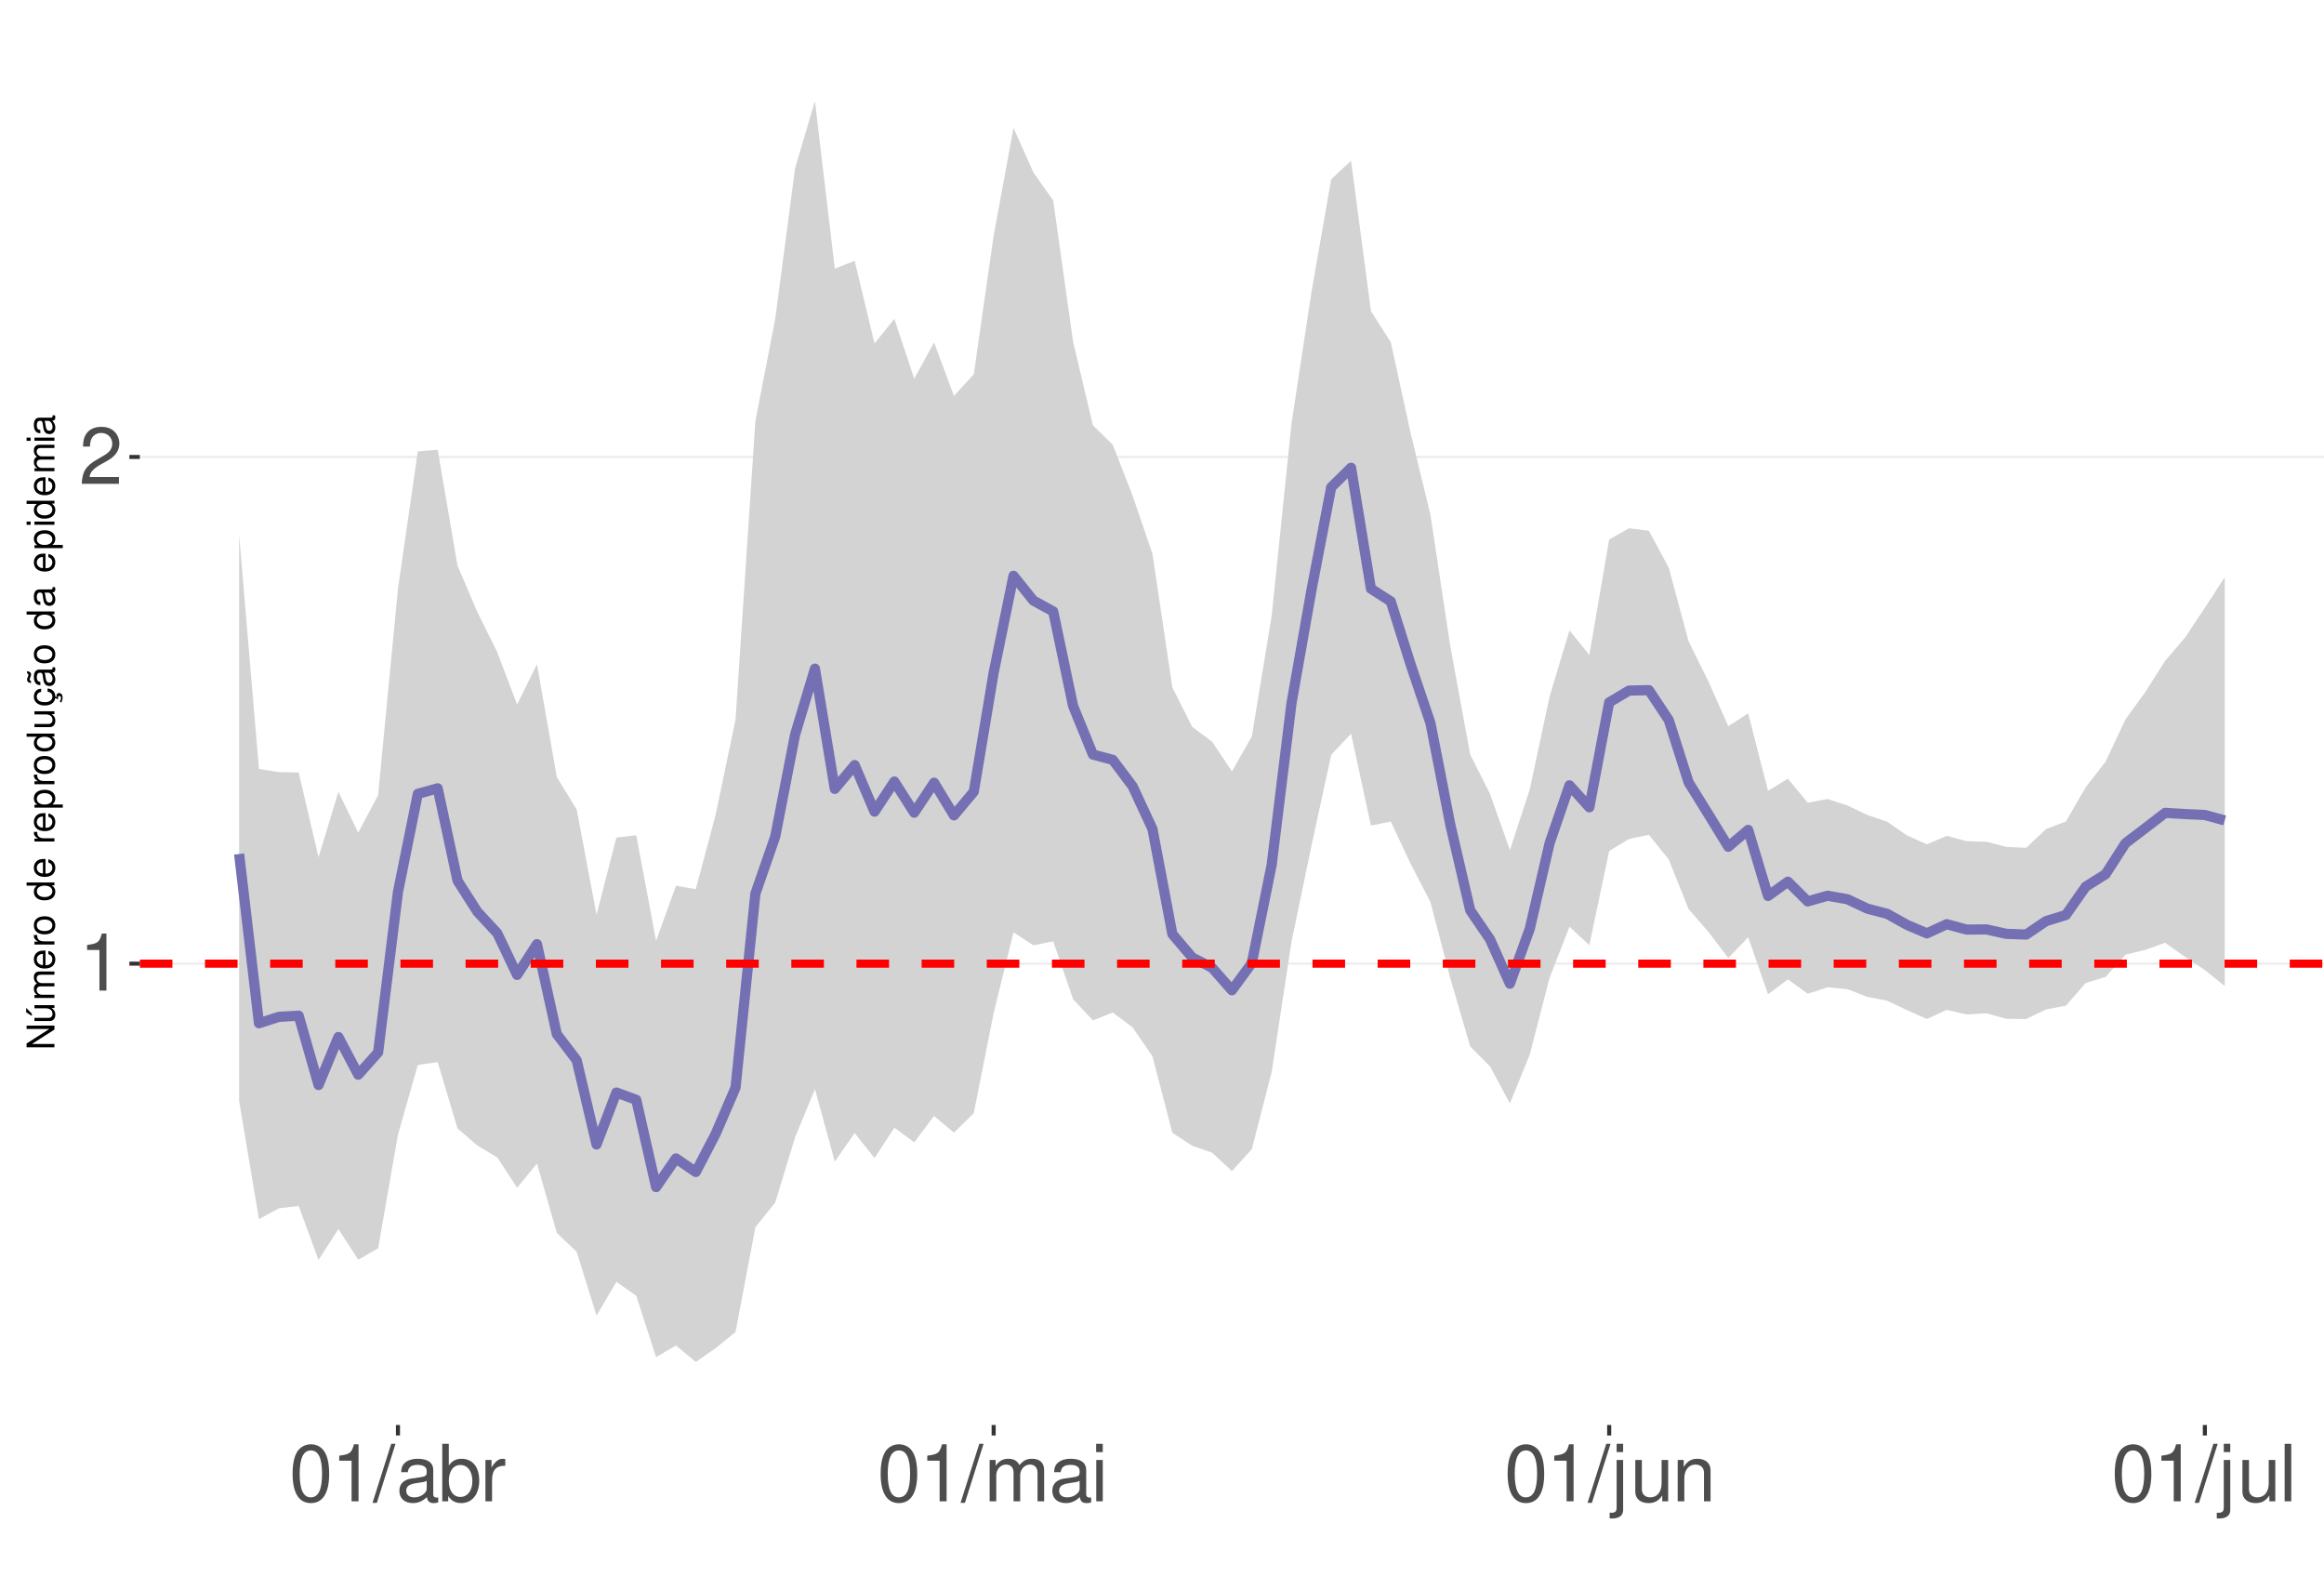
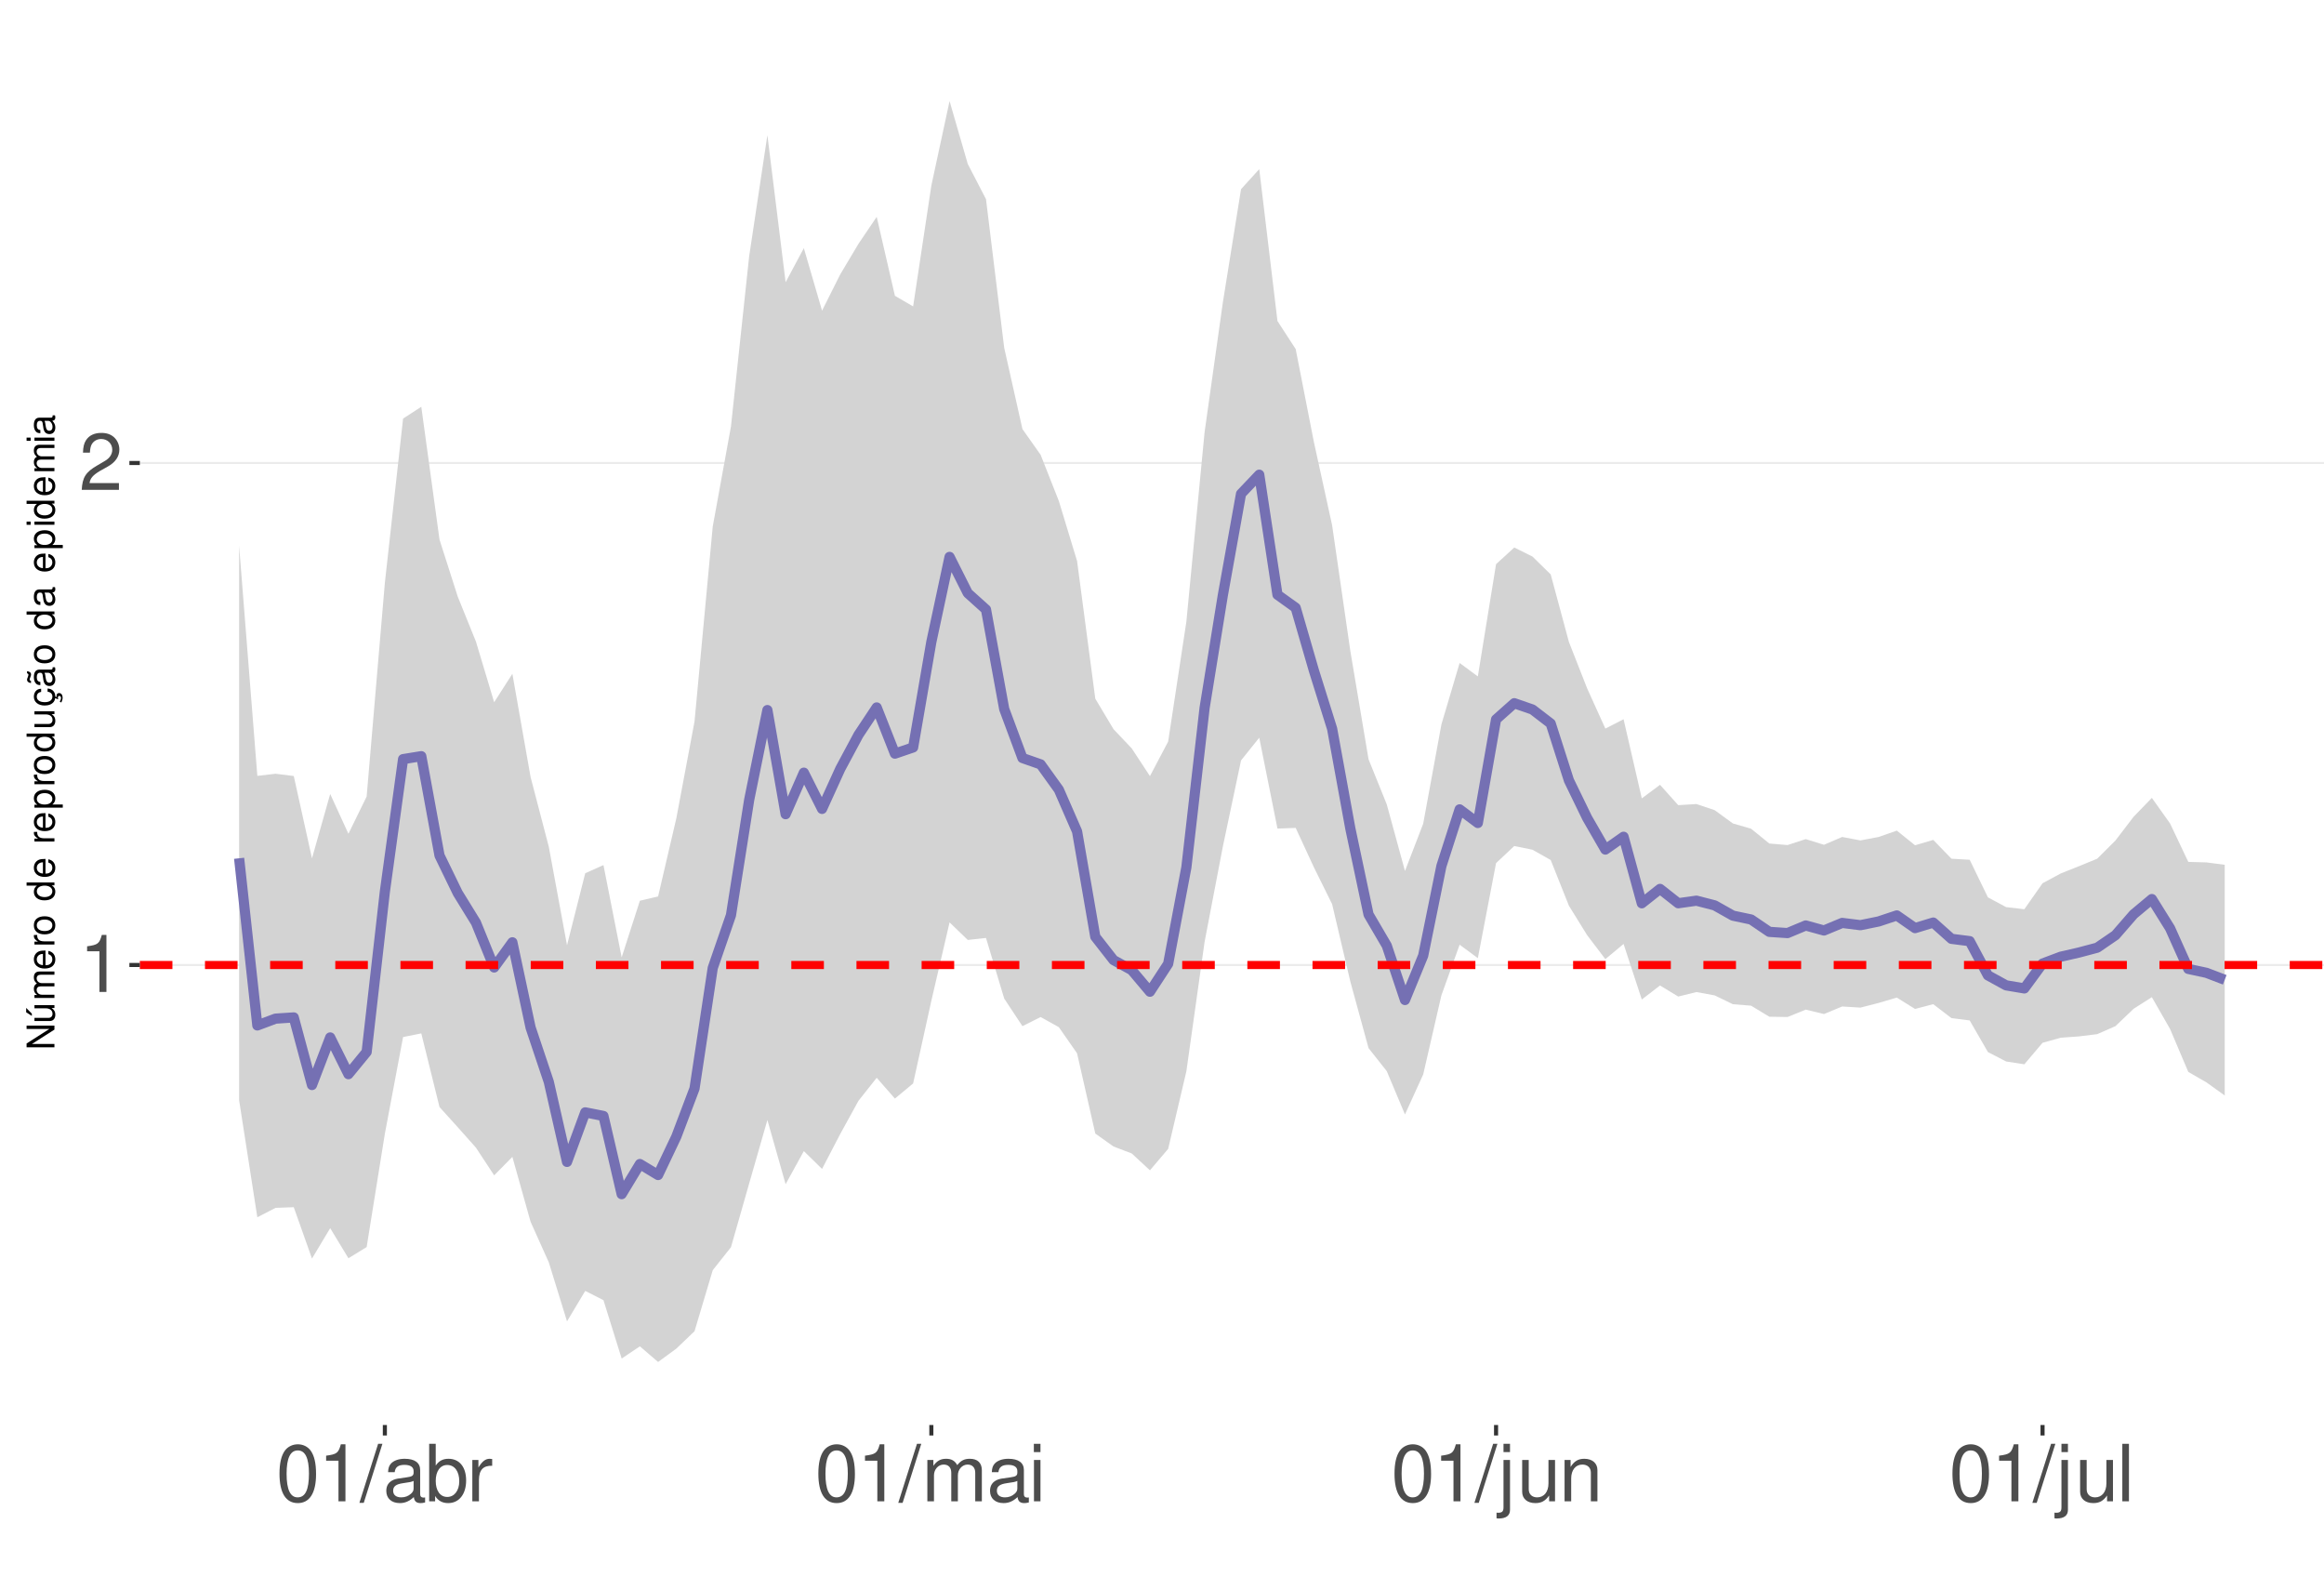
<svg xmlns="http://www.w3.org/2000/svg" xmlns:xlink="http://www.w3.org/1999/xlink" width="609pt" height="413pt" viewBox="0 0 609 413" version="1.1">
  <defs>
    <g>
      <symbol overflow="visible" id="glyph0-0">
        <path style="stroke:none;" d="" />
      </symbol>
      <symbol overflow="visible" id="glyph0-1">
        <path style="stroke:none;" d="M 5.344 -10.641 L 5.344 0 L 7.172 0 L 7.172 -14.938 L 5.969 -14.938 C 5.328 -12.641 4.922 -12.328 2.109 -11.953 L 2.109 -10.641 Z M 5.344 -10.641 " />
      </symbol>
      <symbol overflow="visible" id="glyph0-2">
        <path style="stroke:none;" d="M 10.453 -1.797 L 2.75 -1.797 C 2.938 -3.031 3.594 -3.828 5.391 -4.922 L 7.453 -6.078 C 9.5 -7.203 10.562 -8.734 10.562 -10.578 C 10.562 -11.812 10.062 -12.969 9.188 -13.781 C 8.328 -14.562 7.25 -14.938 5.859 -14.938 C 4 -14.938 2.625 -14.281 1.812 -13 C 1.297 -12.203 1.078 -11.281 1.031 -9.766 L 2.844 -9.766 C 2.906 -10.781 3.031 -11.375 3.281 -11.875 C 3.766 -12.781 4.703 -13.344 5.797 -13.344 C 7.453 -13.344 8.703 -12.141 8.703 -10.531 C 8.703 -9.344 8.016 -8.297 6.719 -7.562 L 4.812 -6.438 C 1.75 -4.688 0.875 -3.281 0.703 -0.016 L 10.453 -0.016 Z M 10.453 -1.797 " />
      </symbol>
      <symbol overflow="visible" id="glyph0-3">
        <path style="stroke:none;" d="M 5.688 -14.938 C 4.312 -14.938 3.078 -14.312 2.312 -13.297 C 1.359 -11.984 0.891 -10 0.891 -7.234 C 0.891 -2.188 2.547 0.469 5.688 0.469 C 8.781 0.469 10.469 -2.188 10.469 -7.109 C 10.469 -10 10.016 -11.938 9.047 -13.297 C 8.281 -14.328 7.062 -14.938 5.688 -14.938 Z M 5.688 -13.328 C 7.641 -13.328 8.609 -11.312 8.609 -7.266 C 8.609 -3.016 7.656 -1.031 5.641 -1.031 C 3.719 -1.031 2.75 -3.094 2.75 -7.203 C 2.75 -11.312 3.719 -13.328 5.688 -13.328 Z M 5.688 -13.328 " />
      </symbol>
      <symbol overflow="visible" id="glyph0-4">
        <path style="stroke:none;" d="M 4.734 -15.062 L -0.172 0.406 L 0.969 0.406 L 5.859 -15.062 Z M 4.734 -15.062 " />
      </symbol>
      <symbol overflow="visible" id="glyph0-5">
        <path style="stroke:none;" d="M 11.047 -1.016 C 10.859 -0.969 10.781 -0.969 10.672 -0.969 C 10.078 -0.969 9.75 -1.281 9.75 -1.812 L 9.75 -8.188 C 9.75 -10.094 8.344 -11.141 5.688 -11.141 C 4.094 -11.141 2.828 -10.672 2.094 -9.875 C 1.594 -9.312 1.391 -8.703 1.344 -7.625 L 3.078 -7.625 C 3.219 -8.938 4 -9.547 5.625 -9.547 C 7.188 -9.547 8.031 -8.969 8.031 -7.938 L 8.031 -7.484 C 8.016 -6.734 7.641 -6.469 6.234 -6.281 C 3.797 -5.969 3.422 -5.891 2.766 -5.625 C 1.516 -5.078 0.875 -4.125 0.875 -2.734 C 0.875 -0.766 2.234 0.469 4.422 0.469 C 5.781 0.469 6.875 0 8.094 -1.109 C 8.219 0 8.766 0.469 9.875 0.469 C 10.25 0.469 10.469 0.438 11.047 0.297 Z M 8.031 -3.406 C 8.031 -2.828 7.875 -2.484 7.359 -2 C 6.656 -1.359 5.797 -1.031 4.797 -1.031 C 3.453 -1.031 2.672 -1.672 2.672 -2.766 C 2.672 -3.906 3.406 -4.484 5.266 -4.75 C 7.109 -5 7.453 -5.078 8.031 -5.344 Z M 8.031 -3.406 " />
      </symbol>
      <symbol overflow="visible" id="glyph0-6">
        <path style="stroke:none;" d="M 1.109 -15.062 L 1.109 0 L 2.672 0 L 2.672 -1.391 C 3.484 -0.125 4.578 0.469 6.094 0.469 C 8.938 0.469 10.797 -1.859 10.797 -5.453 C 10.797 -8.969 9.047 -11.141 6.172 -11.141 C 4.688 -11.141 3.641 -10.578 2.828 -9.359 L 2.828 -15.062 Z M 5.844 -9.516 C 7.766 -9.516 9 -7.844 9 -5.266 C 9 -2.812 7.719 -1.141 5.844 -1.141 C 4 -1.141 2.828 -2.781 2.828 -5.328 C 2.828 -7.875 4 -9.516 5.844 -9.516 Z M 5.844 -9.516 " />
      </symbol>
      <symbol overflow="visible" id="glyph0-7">
        <path style="stroke:none;" d="M 1.422 -10.828 L 1.422 0 L 3.156 0 L 3.156 -5.625 C 3.188 -8.219 4.25 -9.375 6.625 -9.312 L 6.625 -11.078 C 6.344 -11.109 6.172 -11.141 5.969 -11.141 C 4.859 -11.141 4 -10.469 3.016 -8.859 L 3.016 -10.828 Z M 1.422 -10.828 " />
      </symbol>
      <symbol overflow="visible" id="glyph0-8">
        <path style="stroke:none;" d="M 1.453 -10.828 L 1.453 0 L 3.188 0 L 3.188 -6.797 C 3.188 -8.359 4.312 -9.625 5.719 -9.625 C 7 -9.625 7.719 -8.844 7.719 -7.453 L 7.719 0 L 9.453 0 L 9.453 -6.797 C 9.453 -8.359 10.594 -9.625 12 -9.625 C 13.266 -9.625 14 -8.812 14 -7.453 L 14 0 L 15.734 0 L 15.734 -8.125 C 15.734 -10.062 14.625 -11.141 12.594 -11.141 C 11.156 -11.141 10.281 -10.703 9.281 -9.484 C 8.641 -10.641 7.766 -11.141 6.359 -11.141 C 4.922 -11.141 3.953 -10.594 3.031 -9.297 L 3.031 -10.828 Z M 1.453 -10.828 " />
      </symbol>
      <symbol overflow="visible" id="glyph0-9">
        <path style="stroke:none;" d="M 3.094 -10.828 L 1.391 -10.828 L 1.391 0 L 3.094 0 Z M 3.094 -15.062 L 1.359 -15.062 L 1.359 -12.891 L 3.094 -12.891 Z M 3.094 -15.062 " />
      </symbol>
      <symbol overflow="visible" id="glyph0-10">
        <path style="stroke:none;" d="M 1.453 -10.828 L 1.453 1.562 C 1.453 2.641 1.109 3 0.047 3 C -0.078 3 -0.141 3 -0.375 2.969 L -0.375 4.438 C -0.172 4.484 -0.062 4.5 0.203 4.5 C 2.141 4.5 3.156 3.734 3.156 2.25 L 3.156 -10.828 Z M 3.156 -15.062 L 1.453 -15.062 L 1.453 -12.891 L 3.156 -12.891 Z M 3.156 -15.062 " />
      </symbol>
      <symbol overflow="visible" id="glyph0-11">
        <path style="stroke:none;" d="M 9.953 0 L 9.953 -10.828 L 8.234 -10.828 L 8.234 -4.688 C 8.234 -2.484 7.078 -1.031 5.281 -1.031 C 3.922 -1.031 3.062 -1.859 3.062 -3.156 L 3.062 -10.828 L 1.344 -10.828 L 1.344 -2.484 C 1.344 -0.688 2.688 0.469 4.797 0.469 C 6.375 0.469 7.391 -0.078 8.406 -1.516 L 8.406 0 Z M 9.953 0 " />
      </symbol>
      <symbol overflow="visible" id="glyph0-12">
        <path style="stroke:none;" d="M 1.453 -10.828 L 1.453 0 L 3.188 0 L 3.188 -5.969 C 3.188 -8.188 4.344 -9.625 6.109 -9.625 C 7.484 -9.625 8.344 -8.797 8.344 -7.5 L 8.344 0 L 10.062 0 L 10.062 -8.188 C 10.062 -9.984 8.719 -11.141 6.625 -11.141 C 5.016 -11.141 3.984 -10.516 3.031 -9 L 3.031 -10.828 Z M 1.453 -10.828 " />
      </symbol>
      <symbol overflow="visible" id="glyph0-13">
        <path style="stroke:none;" d="M 3.141 -15.062 L 1.406 -15.062 L 1.406 0 L 3.141 0 Z M 3.141 -15.062 " />
      </symbol>
      <symbol overflow="visible" id="glyph1-0">
        <path style="stroke:none;" d="" />
      </symbol>
      <symbol overflow="visible" id="glyph1-1">
        <path style="stroke:none;" d="M -7.297 -6.453 L -7.297 -5.578 L -1.328 -5.578 L -7.297 -1.766 L -7.297 -0.766 L 0 -0.766 L 0 -1.641 L -5.906 -1.641 L 0 -5.406 L 0 -6.453 Z M -7.297 -6.453 " />
      </symbol>
      <symbol overflow="visible" id="glyph1-2">
        <path style="stroke:none;" d="M 0 -4.812 L -5.234 -4.812 L -5.234 -3.984 L -2.266 -3.984 C -1.203 -3.984 -0.5 -3.438 -0.5 -2.562 C -0.5 -1.906 -0.906 -1.484 -1.531 -1.484 L -5.234 -1.484 L -5.234 -0.656 L -1.203 -0.656 C -0.328 -0.656 0.234 -1.297 0.234 -2.312 C 0.234 -3.094 -0.047 -3.578 -0.734 -4.062 L 0 -4.062 Z M -7.406 -2.953 L -5.922 -2 L -5.922 -2.594 L -7.406 -4.094 Z M -7.406 -2.953 " />
      </symbol>
      <symbol overflow="visible" id="glyph1-3">
        <path style="stroke:none;" d="M -5.234 -0.703 L 0 -0.703 L 0 -1.547 L -3.297 -1.547 C -4.047 -1.547 -4.656 -2.094 -4.656 -2.766 C -4.656 -3.391 -4.281 -3.734 -3.609 -3.734 L 0 -3.734 L 0 -4.578 L -3.297 -4.578 C -4.047 -4.578 -4.656 -5.125 -4.656 -5.812 C -4.656 -6.422 -4.266 -6.781 -3.609 -6.781 L 0 -6.781 L 0 -7.625 L -3.938 -7.625 C -4.875 -7.625 -5.391 -7.078 -5.391 -6.094 C -5.391 -5.406 -5.188 -4.984 -4.594 -4.484 C -5.156 -4.188 -5.391 -3.766 -5.391 -3.078 C -5.391 -2.375 -5.125 -1.906 -4.5 -1.469 L -5.234 -1.469 Z M -5.234 -0.703 " />
      </symbol>
      <symbol overflow="visible" id="glyph1-4">
        <path style="stroke:none;" d="M -2.344 -5.125 C -3.141 -5.125 -3.625 -5.062 -4.016 -4.922 C -4.875 -4.578 -5.391 -3.781 -5.391 -2.797 C -5.391 -1.344 -4.281 -0.406 -2.547 -0.406 C -0.812 -0.406 0.234 -1.297 0.234 -2.781 C 0.234 -3.984 -0.453 -4.812 -1.594 -5.016 L -1.594 -4.188 C -0.906 -3.953 -0.547 -3.484 -0.547 -2.812 C -0.547 -2.281 -0.781 -1.828 -1.219 -1.547 C -1.516 -1.344 -1.812 -1.281 -2.344 -1.266 Z M -3.016 -1.297 C -3.984 -1.359 -4.625 -1.953 -4.625 -2.797 C -4.625 -3.641 -3.953 -4.234 -3.016 -4.234 Z M -3.016 -1.297 " />
      </symbol>
      <symbol overflow="visible" id="glyph1-5">
        <path style="stroke:none;" d="M -5.234 -0.688 L 0 -0.688 L 0 -1.531 L -2.719 -1.531 C -3.984 -1.547 -4.547 -2.062 -4.516 -3.203 L -5.359 -3.203 C -5.375 -3.062 -5.391 -2.984 -5.391 -2.891 C -5.391 -2.344 -5.062 -1.938 -4.297 -1.453 L -5.234 -1.453 Z M -5.234 -0.688 " />
      </symbol>
      <symbol overflow="visible" id="glyph1-6">
        <path style="stroke:none;" d="M -5.391 -2.719 C -5.391 -1.234 -4.344 -0.359 -2.578 -0.359 C -0.812 -0.359 0.234 -1.234 0.234 -2.734 C 0.234 -4.203 -0.812 -5.094 -2.547 -5.094 C -4.359 -5.094 -5.391 -4.234 -5.391 -2.719 Z M -4.625 -2.734 C -4.625 -3.672 -3.844 -4.234 -2.547 -4.234 C -1.312 -4.234 -0.547 -3.656 -0.547 -2.734 C -0.547 -1.797 -1.312 -1.234 -2.578 -1.234 C -3.844 -1.234 -4.625 -1.797 -4.625 -2.734 Z M -4.625 -2.734 " />
      </symbol>
      <symbol overflow="visible" id="glyph1-7">
        <path style="stroke:none;" d="" />
      </symbol>
      <symbol overflow="visible" id="glyph1-8">
        <path style="stroke:none;" d="M -7.297 -4.953 L -7.297 -4.125 L -4.578 -4.125 C -5.109 -3.766 -5.391 -3.203 -5.391 -2.516 C -5.391 -1.156 -4.297 -0.266 -2.625 -0.266 C -0.859 -0.266 0.234 -1.125 0.234 -2.547 C 0.234 -3.266 -0.047 -3.766 -0.688 -4.203 L 0 -4.203 L 0 -4.953 Z M -4.609 -2.656 C -4.609 -3.547 -3.812 -4.125 -2.562 -4.125 C -1.344 -4.125 -0.547 -3.547 -0.547 -2.656 C -0.547 -1.734 -1.359 -1.125 -2.578 -1.125 C -3.797 -1.125 -4.609 -1.734 -4.609 -2.656 Z M -4.609 -2.656 " />
      </symbol>
      <symbol overflow="visible" id="glyph1-9">
        <path style="stroke:none;" d="M 2.188 -0.547 L 2.188 -1.375 L -0.547 -1.375 C -0.016 -1.812 0.234 -2.312 0.234 -2.984 C 0.234 -4.344 -0.859 -5.234 -2.531 -5.234 C -4.297 -5.234 -5.391 -4.375 -5.391 -2.984 C -5.391 -2.266 -5.062 -1.703 -4.453 -1.312 L -5.234 -1.312 L -5.234 -0.547 Z M -4.609 -2.844 C -4.609 -3.766 -3.797 -4.359 -2.547 -4.359 C -1.359 -4.359 -0.547 -3.75 -0.547 -2.844 C -0.547 -1.953 -1.344 -1.375 -2.578 -1.375 C -3.812 -1.375 -4.609 -1.953 -4.609 -2.844 Z M -4.609 -2.844 " />
      </symbol>
      <symbol overflow="visible" id="glyph1-10">
        <path style="stroke:none;" d="M 0 -4.812 L -5.234 -4.812 L -5.234 -3.984 L -2.266 -3.984 C -1.203 -3.984 -0.5 -3.438 -0.5 -2.562 C -0.5 -1.906 -0.906 -1.484 -1.531 -1.484 L -5.234 -1.484 L -5.234 -0.656 L -1.203 -0.656 C -0.328 -0.656 0.234 -1.297 0.234 -2.312 C 0.234 -3.094 -0.047 -3.578 -0.734 -4.062 L 0 -4.062 Z M 0 -4.812 " />
      </symbol>
      <symbol overflow="visible" id="glyph1-11">
        <path style="stroke:none;" d="M 0.234 -2.641 C 0.234 -3.875 -0.547 -4.703 -1.797 -4.766 L -1.797 -3.938 C -0.953 -3.797 -0.531 -3.359 -0.531 -2.656 C -0.531 -1.734 -1.281 -1.188 -2.516 -1.188 C -3.844 -1.188 -4.625 -1.719 -4.625 -2.625 C -4.625 -3.328 -4.203 -3.766 -3.484 -3.875 L -3.484 -4.703 C -3.984 -4.672 -4.312 -4.562 -4.609 -4.359 C -5.094 -4 -5.391 -3.375 -5.391 -2.641 C -5.391 -1.219 -4.266 -0.312 -2.531 -0.312 C -1.469 -0.312 -0.625 -0.672 -0.156 -1.312 C 0.047 -1.594 0.125 -1.812 0.203 -2.25 L 0.922 -1.938 L 0.984 -2.062 C 0.938 -2.188 0.906 -2.25 0.906 -2.375 C 0.906 -2.656 1.047 -2.828 1.281 -2.828 C 1.547 -2.828 1.734 -2.594 1.734 -2.297 C 1.734 -2.031 1.672 -1.844 1.438 -1.406 L 1.406 -1.312 L 1.812 -1.094 C 2.078 -1.75 2.141 -1.953 2.141 -2.344 C 2.141 -3.109 1.781 -3.578 1.203 -3.578 C 0.781 -3.578 0.547 -3.297 0.547 -2.797 C 0.547 -2.703 0.547 -2.641 0.562 -2.516 Z M 0.234 -2.641 " />
      </symbol>
      <symbol overflow="visible" id="glyph1-12">
        <path style="stroke:none;" d="M -0.484 -5.344 C -0.469 -5.266 -0.469 -5.219 -0.469 -5.172 C -0.469 -4.875 -0.625 -4.719 -0.875 -4.719 L -3.953 -4.719 C -4.891 -4.719 -5.391 -4.047 -5.391 -2.75 C -5.391 -1.984 -5.172 -1.375 -4.781 -1.016 C -4.516 -0.766 -4.203 -0.672 -3.688 -0.656 L -3.688 -1.484 C -4.328 -1.562 -4.625 -1.938 -4.625 -2.719 C -4.625 -3.484 -4.344 -3.891 -3.844 -3.891 L -3.625 -3.891 C -3.266 -3.875 -3.125 -3.703 -3.047 -3.016 C -2.891 -1.844 -2.844 -1.656 -2.719 -1.344 C -2.453 -0.734 -2 -0.422 -1.312 -0.422 C -0.375 -0.422 0.234 -1.078 0.234 -2.141 C 0.234 -2.797 0 -3.328 -0.547 -3.922 C 0 -3.984 0.234 -4.234 0.234 -4.781 C 0.234 -4.953 0.203 -5.062 0.141 -5.344 Z M -1.656 -3.891 C -1.375 -3.891 -1.203 -3.812 -0.969 -3.562 C -0.656 -3.219 -0.5 -2.812 -0.5 -2.312 C -0.5 -1.672 -0.812 -1.297 -1.344 -1.297 C -1.891 -1.297 -2.172 -1.656 -2.297 -2.547 C -2.422 -3.438 -2.453 -3.609 -2.594 -3.891 Z M -7.172 -3.75 C -6.922 -3.672 -6.812 -3.547 -6.812 -3.375 C -6.812 -3.25 -6.875 -2.984 -6.984 -2.734 C -7.156 -2.312 -7.172 -2.25 -7.172 -2.047 C -7.172 -1.594 -6.797 -1.297 -6.141 -1.188 L -6.141 -1.766 C -6.375 -1.812 -6.5 -1.938 -6.5 -2.094 C -6.5 -2.203 -6.469 -2.344 -6.375 -2.578 C -6.156 -3.156 -6.125 -3.234 -6.125 -3.438 C -6.125 -3.922 -6.484 -4.219 -7.172 -4.312 Z M -7.172 -3.75 " />
      </symbol>
      <symbol overflow="visible" id="glyph1-13">
        <path style="stroke:none;" d="M -0.484 -5.344 C -0.469 -5.266 -0.469 -5.219 -0.469 -5.172 C -0.469 -4.875 -0.625 -4.719 -0.875 -4.719 L -3.953 -4.719 C -4.891 -4.719 -5.391 -4.047 -5.391 -2.75 C -5.391 -1.984 -5.172 -1.375 -4.781 -1.016 C -4.516 -0.766 -4.203 -0.672 -3.688 -0.656 L -3.688 -1.484 C -4.328 -1.562 -4.625 -1.938 -4.625 -2.719 C -4.625 -3.484 -4.344 -3.891 -3.844 -3.891 L -3.625 -3.891 C -3.266 -3.875 -3.125 -3.703 -3.047 -3.016 C -2.891 -1.844 -2.844 -1.656 -2.719 -1.344 C -2.453 -0.734 -2 -0.422 -1.312 -0.422 C -0.375 -0.422 0.234 -1.078 0.234 -2.141 C 0.234 -2.797 0 -3.328 -0.547 -3.922 C 0 -3.984 0.234 -4.234 0.234 -4.781 C 0.234 -4.953 0.203 -5.062 0.141 -5.344 Z M -1.656 -3.891 C -1.375 -3.891 -1.203 -3.812 -0.969 -3.562 C -0.656 -3.219 -0.5 -2.812 -0.5 -2.312 C -0.5 -1.672 -0.812 -1.297 -1.344 -1.297 C -1.891 -1.297 -2.172 -1.656 -2.297 -2.547 C -2.422 -3.438 -2.453 -3.609 -2.594 -3.891 Z M -1.656 -3.891 " />
      </symbol>
      <symbol overflow="visible" id="glyph1-14">
        <path style="stroke:none;" d="M -5.234 -1.5 L -5.234 -0.672 L 0 -0.672 L 0 -1.5 Z M -7.297 -1.5 L -7.297 -0.656 L -6.234 -0.656 L -6.234 -1.5 Z M -7.297 -1.5 " />
      </symbol>
    </g>
    <clipPath id="clip1">
      <path d="M 36.645 9.961 L 609 9.961 L 609 373.328 L 36.645 373.328 Z M 36.645 9.961 " />
    </clipPath>
    <clipPath id="clip2">
-       <path d="M 36.645 252 L 609 252 L 609 253 L 36.645 253 Z M 36.645 252 " />
+       <path d="M 36.645 252 L 609 252 L 609 254 L 36.645 254 Z M 36.645 252 " />
    </clipPath>
    <clipPath id="clip3">
-       <path d="M 36.645 119 L 609 119 L 609 120 L 36.645 120 Z M 36.645 119 " />
+       <path d="M 36.645 121 L 609 121 L 609 122 L 36.645 122 Z M 36.645 121 " />
    </clipPath>
    <clipPath id="clip4">
      <path d="M 36.645 251 L 609 251 L 609 254 L 36.645 254 Z M 36.645 251 " />
    </clipPath>
  </defs>
  <g id="surface73">
    <rect x="0" y="0" width="609" height="413" style="fill:rgb(100%,100%,100%);fill-opacity:1;stroke:none;" />
    <rect x="0" y="0" width="609" height="413" style="fill:rgb(100%,100%,100%);fill-opacity:1;stroke:none;" />
    <path style="fill:none;stroke-width:1.067;stroke-linecap:round;stroke-linejoin:round;stroke:rgb(100%,100%,100%);stroke-opacity:1;stroke-miterlimit:10;" d="M 0 413 L 609 413 L 609 0 L 0 0 Z M 0 413 " />
    <g clip-path="url(#clip1)" clip-rule="nonzero">
      <path style=" stroke:none;fill-rule:nonzero;fill:rgb(100%,100%,100%);fill-opacity:1;" d="M 36.645 373.328 L 609 373.328 L 609 9.961 L 36.645 9.961 Z M 36.645 373.328 " />
    </g>
    <g clip-path="url(#clip2)" clip-rule="nonzero">
-       <path style="fill:none;stroke-width:0.533;stroke-linecap:butt;stroke-linejoin:round;stroke:rgb(92.157%,92.157%,92.157%);stroke-opacity:1;stroke-miterlimit:10;" d="M 36.645 252.461 L 609 252.461 " />
+       <path style="fill:none;stroke-width:0.533;stroke-linecap:butt;stroke-linejoin:round;stroke:rgb(92.157%,92.157%,92.157%);stroke-opacity:1;stroke-miterlimit:10;" d="M 36.645 252.812 L 609 252.812 " />
    </g>
    <g clip-path="url(#clip3)" clip-rule="nonzero">
-       <path style="fill:none;stroke-width:0.533;stroke-linecap:butt;stroke-linejoin:round;stroke:rgb(92.157%,92.157%,92.157%);stroke-opacity:1;stroke-miterlimit:10;" d="M 36.645 119.711 L 609 119.711 " />
-     </g>
-     <path style=" stroke:none;fill-rule:nonzero;fill:rgb(82.745%,82.745%,82.745%);fill-opacity:1;" d="M 62.66 140.117 L 67.863 201.453 L 73.066 202.27 L 78.27 202.371 L 83.473 224.582 L 88.676 207.461 L 93.879 218.148 L 99.082 208.293 L 104.285 154.25 L 109.492 118.238 L 114.695 117.832 L 119.898 148.219 L 125.102 160.363 L 130.305 170.887 L 135.508 184.57 L 140.711 174.016 L 145.914 203.586 L 151.117 212.07 L 156.32 239.613 L 161.523 219.438 L 166.727 218.82 L 171.93 246.488 L 177.133 232.055 L 182.336 232.953 L 187.539 213.387 L 192.742 188.52 L 197.945 110.344 L 203.148 83.512 L 208.352 44.07 L 213.555 26.48 L 218.758 70.383 L 223.961 68.324 L 229.164 89.988 L 234.367 83.523 L 239.57 99.227 L 244.773 89.715 L 249.977 103.707 L 255.18 98.047 L 260.383 61.742 L 265.586 33.512 L 270.789 45.137 L 275.992 52.543 L 281.195 89.496 L 286.398 111.434 L 291.602 116.527 L 296.805 129.871 L 302.008 145.117 L 307.211 180.086 L 312.418 190.426 L 317.621 194.305 L 322.824 202.09 L 328.027 192.977 L 333.23 161.426 L 338.434 110.969 L 343.637 76.719 L 348.84 46.957 L 354.043 42.109 L 359.246 81.488 L 364.449 89.648 L 369.652 113.465 L 374.855 134.91 L 380.059 169.383 L 385.262 197.66 L 390.465 208.012 L 395.668 222.719 L 400.871 206.797 L 406.074 182.461 L 411.277 165.156 L 416.48 171.59 L 421.684 141.324 L 426.887 138.395 L 432.09 139.051 L 437.293 148.723 L 442.496 168.023 L 447.699 178.555 L 452.902 190.242 L 458.105 186.898 L 463.309 207.18 L 468.512 204.008 L 473.715 210.289 L 478.918 209.32 L 484.121 211.031 L 489.324 213.508 L 494.527 215.277 L 499.73 218.875 L 504.934 221.18 L 510.141 218.984 L 515.344 220.367 L 520.547 220.52 L 525.75 221.875 L 530.953 222.113 L 536.156 217.203 L 541.359 215.219 L 546.562 206.23 L 551.766 199.543 L 556.969 188.477 L 562.172 181.297 L 567.375 173.133 L 572.578 167.035 L 577.781 159.227 L 582.984 151.223 L 582.984 258.32 L 577.781 254.141 L 572.578 250.695 L 567.375 246.984 L 562.172 248.852 L 556.969 250.105 L 551.766 255.93 L 546.562 257.539 L 541.359 263.469 L 536.156 264.461 L 530.953 266.969 L 525.75 266.91 L 520.547 265.473 L 515.344 265.766 L 510.141 264.562 L 504.934 266.949 L 499.73 264.641 L 494.527 262.172 L 489.324 261.172 L 484.121 259.156 L 478.918 258.652 L 473.715 260.344 L 468.512 256.57 L 463.309 260.496 L 458.105 245.539 L 452.902 250.988 L 447.699 244.176 L 442.496 238.156 L 437.293 225.184 L 432.09 218.699 L 426.887 219.793 L 421.684 222.938 L 416.48 247.605 L 411.277 242.785 L 406.074 256.125 L 400.871 276.293 L 395.668 289.062 L 390.465 279.387 L 385.262 274.16 L 380.059 256.309 L 374.855 236.344 L 369.652 226.285 L 364.449 215.227 L 359.246 216.297 L 354.043 192.203 L 348.84 197.766 L 343.637 221.699 L 338.434 246.75 L 333.23 280.906 L 328.027 301.07 L 322.824 306.789 L 317.621 301.977 L 312.418 300.168 L 307.211 296.781 L 302.008 276.754 L 296.805 269.16 L 291.602 265.258 L 286.398 267.34 L 281.195 261.766 L 275.992 246.613 L 270.789 247.652 L 265.586 244.246 L 260.383 265.422 L 255.18 291.602 L 249.977 296.734 L 244.773 292.359 L 239.57 299.25 L 234.367 295.438 L 229.164 303.391 L 223.961 296.832 L 218.758 304.324 L 213.555 285.332 L 208.352 297.957 L 203.148 315.023 L 197.945 321.527 L 192.742 348.973 L 187.539 353.176 L 182.336 356.812 L 177.133 352.48 L 171.93 355.547 L 166.727 339.465 L 161.523 335.82 L 156.32 344.66 L 151.117 327.961 L 145.914 323.004 L 140.711 304.82 L 135.508 311.168 L 130.305 303.227 L 125.102 300.105 L 119.898 295.645 L 114.695 278.254 L 109.492 278.988 L 104.285 297.266 L 99.082 327.039 L 93.879 330.023 L 88.676 321.992 L 83.473 330.082 L 78.27 315.945 L 73.066 316.555 L 67.863 319.387 L 62.66 288.434 Z M 62.66 140.117 " />
-     <path style="fill:none;stroke-width:2.667;stroke-linecap:butt;stroke-linejoin:round;stroke:rgb(45.882%,43.922%,70.196%);stroke-opacity:1;stroke-miterlimit:10;" d="M 62.66 223.73 L 67.863 268.078 L 73.066 266.398 L 78.27 266.086 L 83.473 284.25 L 88.676 271.672 L 93.879 281.547 L 99.082 275.719 L 104.285 233.688 L 109.492 207.969 L 114.695 206.523 L 119.898 230.719 L 125.102 238.875 L 130.305 244.484 L 135.508 255.41 L 140.711 247.352 L 145.914 270.922 L 151.117 277.773 L 156.32 299.836 L 161.523 286.219 L 166.727 288.129 L 171.93 311.008 L 177.133 303.477 L 182.336 307.043 L 187.539 297.035 L 192.742 284.953 L 197.945 234.141 L 203.148 219.156 L 208.352 192.461 L 213.555 175.176 L 218.758 206.68 L 223.961 200.434 L 229.164 212.637 L 234.367 204.746 L 239.57 212.91 L 244.773 205.059 L 249.977 213.617 L 255.18 207.418 L 260.383 176.242 L 265.586 150.848 L 270.789 157.336 L 275.992 160.184 L 281.195 184.934 L 286.398 197.676 L 291.602 199.066 L 296.805 205.996 L 302.008 217.195 L 307.211 244.703 L 312.418 250.84 L 317.621 253.527 L 322.824 259.438 L 328.027 252.324 L 333.23 226.645 L 338.434 184.227 L 343.637 154.758 L 348.84 127.656 L 354.043 122.539 L 359.246 154.227 L 364.449 157.555 L 369.652 174.07 L 374.855 189.457 L 380.059 216.09 L 385.262 238.469 L 390.465 246.098 L 395.668 257.711 L 400.871 243.332 L 406.074 220.879 L 411.277 205.738 L 416.48 211.5 L 421.684 184.012 L 426.887 180.918 L 432.09 180.812 L 437.293 188.633 L 442.496 204.969 L 447.699 213.348 L 452.902 221.836 L 458.105 217.418 L 463.309 234.723 L 468.512 230.98 L 473.715 236.148 L 478.918 234.66 L 484.121 235.586 L 489.324 238.043 L 494.527 239.402 L 499.73 242.297 L 504.934 244.523 L 510.141 242.125 L 515.344 243.531 L 520.547 243.488 L 525.75 244.652 L 530.953 244.836 L 536.156 241.32 L 541.359 239.711 L 546.562 232.281 L 551.766 229.02 L 556.969 220.914 L 562.172 216.961 L 567.375 212.957 L 572.578 213.266 L 577.781 213.512 L 582.984 214.934 " />
+       <path style="fill:none;stroke-width:0.533;stroke-linecap:butt;stroke-linejoin:round;stroke:rgb(92.157%,92.157%,92.157%);stroke-opacity:1;stroke-miterlimit:10;" d="M 36.645 121.297 L 609 121.297 " />
+     </g>
+     <path style=" stroke:none;fill-rule:nonzero;fill:rgb(82.745%,82.745%,82.745%);fill-opacity:1;" d="M 62.66 143 L 67.434 203.266 L 72.207 202.707 L 76.98 203.305 L 81.754 224.871 L 86.527 208.012 L 91.305 218.441 L 96.078 208.676 L 100.852 152.703 L 105.625 109.66 L 110.398 106.57 L 115.172 141.363 L 119.945 156.285 L 124.719 168.09 L 129.492 183.969 L 134.266 176.531 L 139.039 203.566 L 143.812 221.84 L 148.586 247.648 L 153.359 228.773 L 158.133 226.637 L 162.906 250.816 L 167.68 235.973 L 172.453 234.855 L 177.227 214.41 L 182 189.016 L 186.773 137.934 L 191.547 111.738 L 196.32 67.121 L 201.094 35.402 L 205.871 73.938 L 210.645 65.012 L 215.418 81.387 L 220.191 71.875 L 224.965 63.871 L 229.738 56.812 L 234.512 77.496 L 239.285 80.277 L 244.059 48.617 L 248.832 26.48 L 253.605 42.957 L 258.379 52.18 L 263.152 91.129 L 267.926 112.402 L 272.699 119.16 L 277.473 131.27 L 282.246 146.98 L 287.02 183.043 L 291.793 191.031 L 296.566 196.059 L 301.34 203.328 L 306.113 194.285 L 310.887 162.855 L 315.664 113.191 L 320.438 79.293 L 325.211 49.566 L 329.984 44.309 L 334.758 84.102 L 339.531 91.449 L 344.305 115.812 L 349.078 137.602 L 353.852 170.539 L 358.625 198.918 L 363.398 210.734 L 368.172 228.184 L 372.945 215.797 L 377.719 189.793 L 382.492 173.695 L 387.266 177.207 L 392.039 147.805 L 396.812 143.438 L 401.586 145.812 L 406.359 150.484 L 411.133 168.191 L 415.906 180.336 L 420.68 190.879 L 425.453 188.434 L 430.23 209.164 L 435.004 205.605 L 439.777 210.938 L 444.551 210.645 L 449.324 212.25 L 454.098 215.727 L 458.871 217.109 L 463.645 220.984 L 468.418 221.391 L 473.191 219.832 L 477.965 221.32 L 482.738 219.27 L 487.512 220.176 L 492.285 219.273 L 497.059 217.605 L 501.832 221.445 L 506.605 220.039 L 511.379 224.969 L 516.152 225.242 L 520.926 235.086 L 525.699 237.648 L 530.473 238.207 L 535.246 231.398 L 540.02 228.828 L 544.797 226.926 L 549.57 224.965 L 554.344 220.207 L 559.117 213.965 L 563.891 209.031 L 568.664 215.738 L 573.438 225.801 L 578.211 225.934 L 582.984 226.562 L 582.984 287 L 578.211 283.57 L 573.438 280.824 L 568.664 269.578 L 563.891 261.242 L 559.117 264.277 L 554.344 268.832 L 549.57 270.93 L 544.797 271.516 L 540.02 271.863 L 535.246 273.191 L 530.473 278.828 L 525.699 278.09 L 520.926 275.617 L 516.152 267.332 L 511.379 266.734 L 506.605 263.074 L 501.832 264.324 L 497.059 261.348 L 492.285 262.754 L 487.512 263.977 L 482.738 263.68 L 477.965 265.66 L 473.191 264.504 L 468.418 266.441 L 463.645 266.363 L 458.871 263.469 L 454.098 263.086 L 449.324 260.773 L 444.551 259.902 L 439.777 261.078 L 435.004 258.176 L 430.23 261.855 L 425.453 247.297 L 420.68 251.273 L 415.906 244.992 L 411.133 237.285 L 406.359 225.305 L 401.586 222.617 L 396.812 221.637 L 392.039 226.121 L 387.266 251.02 L 382.492 247.492 L 377.719 260.75 L 372.945 281.484 L 368.172 291.965 L 363.398 280.621 L 358.625 274.586 L 353.852 257.145 L 349.078 236.859 L 344.305 227.219 L 339.531 216.895 L 334.758 217.07 L 329.984 193.266 L 325.211 199.215 L 320.438 221.816 L 315.664 246.734 L 310.887 280.66 L 306.113 300.984 L 301.34 306.598 L 296.566 302.18 L 291.793 300.363 L 287.02 296.969 L 282.246 275.953 L 277.473 269.105 L 272.699 266.441 L 267.926 268.832 L 263.152 261.605 L 258.379 245.727 L 253.605 246.25 L 248.832 241.648 L 244.059 262.184 L 239.285 283.84 L 234.512 287.805 L 229.738 282.363 L 224.965 288.383 L 220.191 297.07 L 215.418 306.238 L 210.645 301.562 L 205.871 310.238 L 201.094 293.414 L 196.32 310.043 L 191.547 326.746 L 186.773 332.766 L 182 348.754 L 177.227 353.316 L 172.453 356.812 L 167.68 352.715 L 162.906 355.914 L 158.133 340.617 L 153.359 338.191 L 148.586 346.168 L 143.812 330.707 L 139.039 320.086 L 134.266 303.078 L 129.492 307.918 L 124.719 300.664 L 119.945 295.301 L 115.172 290.023 L 110.398 270.73 L 105.625 271.691 L 100.852 297.02 L 96.078 326.707 L 91.305 329.637 L 86.527 321.758 L 81.754 329.719 L 76.98 316.262 L 72.207 316.438 L 67.434 318.906 L 62.66 288.242 Z M 62.66 143 " />
+     <path style="fill:none;stroke-width:2.667;stroke-linecap:butt;stroke-linejoin:round;stroke:rgb(45.882%,43.922%,70.196%);stroke-opacity:1;stroke-miterlimit:10;" d="M 62.66 224.855 L 67.434 268.648 L 72.207 266.863 L 76.98 266.547 L 81.754 284.258 L 86.527 271.793 L 91.305 281.418 L 96.078 275.605 L 100.852 233.594 L 105.625 198.879 L 110.398 198.105 L 115.172 224.125 L 119.945 233.957 L 124.719 241.707 L 129.492 253.461 L 134.266 246.867 L 139.039 269.203 L 143.812 283.438 L 148.586 304.395 L 153.359 291.418 L 158.133 292.363 L 162.906 312.848 L 167.68 304.953 L 172.453 307.832 L 177.227 297.781 L 182 285.168 L 186.773 253.598 L 191.547 239.773 L 196.32 209.555 L 201.094 186.027 L 205.871 213.305 L 210.645 202.426 L 215.418 211.914 L 220.191 201.426 L 224.965 192.523 L 229.738 185.336 L 234.512 197.441 L 239.285 195.812 L 244.059 168.164 L 248.832 145.895 L 253.605 155.383 L 258.379 159.676 L 263.152 185.75 L 267.926 198.582 L 272.699 200.254 L 277.473 206.891 L 282.246 217.82 L 287.02 245.414 L 291.793 251.52 L 296.566 254.156 L 301.34 259.816 L 306.113 252.5 L 310.887 227.238 L 315.664 185.449 L 320.438 155.969 L 325.211 129.375 L 329.984 124.359 L 334.758 155.805 L 339.531 159.223 L 344.305 175.684 L 349.078 190.914 L 353.852 217.047 L 358.625 239.578 L 363.398 247.734 L 368.172 261.984 L 372.945 250.359 L 377.719 226.883 L 382.492 212.039 L 387.266 215.609 L 392.039 188.473 L 396.812 184.227 L 401.586 185.883 L 406.359 189.547 L 411.133 204.453 L 415.906 214.281 L 420.68 222.566 L 425.453 219.211 L 430.23 236.648 L 435.004 232.875 L 439.777 236.633 L 444.551 235.961 L 449.324 237.191 L 454.098 239.879 L 458.871 240.891 L 463.645 244.129 L 468.418 244.449 L 473.191 242.457 L 477.965 243.773 L 482.738 241.789 L 487.512 242.383 L 492.285 241.41 L 497.059 239.824 L 501.832 243.148 L 506.605 241.695 L 511.379 245.957 L 516.152 246.562 L 520.926 255.523 L 525.699 258.145 L 530.473 258.949 L 535.246 252.438 L 540.02 250.641 L 544.797 249.543 L 549.57 248.277 L 554.344 245.012 L 559.117 239.523 L 563.891 235.535 L 568.664 243.195 L 573.438 253.836 L 578.211 254.867 L 582.984 256.691 " />
    <g clip-path="url(#clip4)" clip-rule="nonzero">
-       <path style="fill:none;stroke-width:2.134;stroke-linecap:butt;stroke-linejoin:round;stroke:rgb(100%,0%,0%);stroke-opacity:1;stroke-dasharray:8.536,8.536;stroke-miterlimit:10;" d="M 36.645 252.461 L 609 252.461 " />
-     </g>
-     <g style="fill:rgb(30.196%,30.196%,30.196%);fill-opacity:1;">
-       <use xlink:href="#glyph0-1" x="20.715" y="259.515" />
-     </g>
-     <g style="fill:rgb(30.196%,30.196%,30.196%);fill-opacity:1;">
-       <use xlink:href="#glyph0-2" x="20.715" y="126.765" />
-     </g>
-     <path style="fill:none;stroke-width:1.067;stroke-linecap:butt;stroke-linejoin:round;stroke:rgb(20%,20%,20%);stroke-opacity:1;stroke-miterlimit:10;" d="M 33.906 252.461 L 36.645 252.461 " />
-     <path style="fill:none;stroke-width:1.067;stroke-linecap:butt;stroke-linejoin:round;stroke:rgb(20%,20%,20%);stroke-opacity:1;stroke-miterlimit:10;" d="M 33.906 119.711 L 36.645 119.711 " />
-     <path style="fill:none;stroke-width:1.067;stroke-linecap:butt;stroke-linejoin:round;stroke:rgb(20%,20%,20%);stroke-opacity:1;stroke-miterlimit:10;" d="M 104.285 376.07 L 104.285 373.328 " />
-     <path style="fill:none;stroke-width:1.067;stroke-linecap:butt;stroke-linejoin:round;stroke:rgb(20%,20%,20%);stroke-opacity:1;stroke-miterlimit:10;" d="M 260.383 376.07 L 260.383 373.328 " />
-     <path style="fill:none;stroke-width:1.067;stroke-linecap:butt;stroke-linejoin:round;stroke:rgb(20%,20%,20%);stroke-opacity:1;stroke-miterlimit:10;" d="M 421.684 376.07 L 421.684 373.328 " />
-     <path style="fill:none;stroke-width:1.067;stroke-linecap:butt;stroke-linejoin:round;stroke:rgb(20%,20%,20%);stroke-opacity:1;stroke-miterlimit:10;" d="M 577.781 376.07 L 577.781 373.328 " />
-     <g style="fill:rgb(30.196%,30.196%,30.196%);fill-opacity:1;">
-       <use xlink:href="#glyph0-3" x="75.785" y="393.315" />
-       <use xlink:href="#glyph0-1" x="86.785" y="393.315" />
-       <use xlink:href="#glyph0-4" x="97.785" y="393.315" />
-       <use xlink:href="#glyph0-5" x="103.785" y="393.315" />
-       <use xlink:href="#glyph0-6" x="114.785" y="393.315" />
-       <use xlink:href="#glyph0-7" x="125.785" y="393.315" />
-     </g>
-     <g style="fill:rgb(30.196%,30.196%,30.196%);fill-opacity:1;">
-       <use xlink:href="#glyph0-3" x="229.883" y="393.315" />
-       <use xlink:href="#glyph0-1" x="240.883" y="393.315" />
-       <use xlink:href="#glyph0-4" x="251.883" y="393.315" />
-       <use xlink:href="#glyph0-8" x="257.883" y="393.315" />
-       <use xlink:href="#glyph0-5" x="274.883" y="393.315" />
-       <use xlink:href="#glyph0-9" x="285.883" y="393.315" />
-     </g>
-     <g style="fill:rgb(30.196%,30.196%,30.196%);fill-opacity:1;">
-       <use xlink:href="#glyph0-3" x="394.184" y="393.315" />
-       <use xlink:href="#glyph0-1" x="405.184" y="393.315" />
-       <use xlink:href="#glyph0-4" x="416.184" y="393.315" />
-       <use xlink:href="#glyph0-10" x="422.184" y="393.315" />
-       <use xlink:href="#glyph0-11" x="427.184" y="393.315" />
-       <use xlink:href="#glyph0-12" x="438.184" y="393.315" />
-     </g>
-     <g style="fill:rgb(30.196%,30.196%,30.196%);fill-opacity:1;">
-       <use xlink:href="#glyph0-3" x="553.281" y="393.315" />
-       <use xlink:href="#glyph0-1" x="564.281" y="393.315" />
-       <use xlink:href="#glyph0-4" x="575.281" y="393.315" />
-       <use xlink:href="#glyph0-10" x="581.281" y="393.315" />
-       <use xlink:href="#glyph0-11" x="586.281" y="393.315" />
-       <use xlink:href="#glyph0-13" x="597.281" y="393.315" />
+       <path style="fill:none;stroke-width:2.134;stroke-linecap:butt;stroke-linejoin:round;stroke:rgb(100%,0%,0%);stroke-opacity:1;stroke-dasharray:8.536,8.536;stroke-miterlimit:10;" d="M 36.645 252.812 L 609 252.812 " />
+     </g>
+     <g style="fill:rgb(30.196%,30.196%,30.196%);fill-opacity:1;">
+       <use xlink:href="#glyph0-1" x="20.715" y="259.866" />
+     </g>
+     <g style="fill:rgb(30.196%,30.196%,30.196%);fill-opacity:1;">
+       <use xlink:href="#glyph0-2" x="20.715" y="128.351" />
+     </g>
+     <path style="fill:none;stroke-width:1.067;stroke-linecap:butt;stroke-linejoin:round;stroke:rgb(20%,20%,20%);stroke-opacity:1;stroke-miterlimit:10;" d="M 33.906 252.812 L 36.645 252.812 " />
+     <path style="fill:none;stroke-width:1.067;stroke-linecap:butt;stroke-linejoin:round;stroke:rgb(20%,20%,20%);stroke-opacity:1;stroke-miterlimit:10;" d="M 33.906 121.297 L 36.645 121.297 " />
+     <path style="fill:none;stroke-width:1.067;stroke-linecap:butt;stroke-linejoin:round;stroke:rgb(20%,20%,20%);stroke-opacity:1;stroke-miterlimit:10;" d="M 100.852 376.07 L 100.852 373.328 " />
+     <path style="fill:none;stroke-width:1.067;stroke-linecap:butt;stroke-linejoin:round;stroke:rgb(20%,20%,20%);stroke-opacity:1;stroke-miterlimit:10;" d="M 244.059 376.07 L 244.059 373.328 " />
+     <path style="fill:none;stroke-width:1.067;stroke-linecap:butt;stroke-linejoin:round;stroke:rgb(20%,20%,20%);stroke-opacity:1;stroke-miterlimit:10;" d="M 392.039 376.07 L 392.039 373.328 " />
+     <path style="fill:none;stroke-width:1.067;stroke-linecap:butt;stroke-linejoin:round;stroke:rgb(20%,20%,20%);stroke-opacity:1;stroke-miterlimit:10;" d="M 535.246 376.07 L 535.246 373.328 " />
+     <g style="fill:rgb(30.196%,30.196%,30.196%);fill-opacity:1;">
+       <use xlink:href="#glyph0-3" x="72.352" y="393.315" />
+       <use xlink:href="#glyph0-1" x="83.352" y="393.315" />
+       <use xlink:href="#glyph0-4" x="94.352" y="393.315" />
+       <use xlink:href="#glyph0-5" x="100.352" y="393.315" />
+       <use xlink:href="#glyph0-6" x="111.352" y="393.315" />
+       <use xlink:href="#glyph0-7" x="122.352" y="393.315" />
+     </g>
+     <g style="fill:rgb(30.196%,30.196%,30.196%);fill-opacity:1;">
+       <use xlink:href="#glyph0-3" x="213.559" y="393.315" />
+       <use xlink:href="#glyph0-1" x="224.559" y="393.315" />
+       <use xlink:href="#glyph0-4" x="235.559" y="393.315" />
+       <use xlink:href="#glyph0-8" x="241.559" y="393.315" />
+       <use xlink:href="#glyph0-5" x="258.559" y="393.315" />
+       <use xlink:href="#glyph0-9" x="269.559" y="393.315" />
+     </g>
+     <g style="fill:rgb(30.196%,30.196%,30.196%);fill-opacity:1;">
+       <use xlink:href="#glyph0-3" x="364.539" y="393.315" />
+       <use xlink:href="#glyph0-1" x="375.539" y="393.315" />
+       <use xlink:href="#glyph0-4" x="386.539" y="393.315" />
+       <use xlink:href="#glyph0-10" x="392.539" y="393.315" />
+       <use xlink:href="#glyph0-11" x="397.539" y="393.315" />
+       <use xlink:href="#glyph0-12" x="408.539" y="393.315" />
+     </g>
+     <g style="fill:rgb(30.196%,30.196%,30.196%);fill-opacity:1;">
+       <use xlink:href="#glyph0-3" x="510.746" y="393.315" />
+       <use xlink:href="#glyph0-1" x="521.746" y="393.315" />
+       <use xlink:href="#glyph0-4" x="532.746" y="393.315" />
+       <use xlink:href="#glyph0-10" x="538.746" y="393.315" />
+       <use xlink:href="#glyph0-11" x="543.746" y="393.315" />
+       <use xlink:href="#glyph0-13" x="554.746" y="393.315" />
    </g>
    <g style="fill:rgb(0%,0%,0%);fill-opacity:1;">
      <use xlink:href="#glyph1-1" x="14.263" y="275.145" />
      <use xlink:href="#glyph1-2" x="14.263" y="268.145" />
      <use xlink:href="#glyph1-3" x="14.263" y="262.145" />
      <use xlink:href="#glyph1-4" x="14.263" y="254.145" />
      <use xlink:href="#glyph1-5" x="14.263" y="248.145" />
      <use xlink:href="#glyph1-6" x="14.263" y="245.145" />
      <use xlink:href="#glyph1-7" x="14.263" y="239.145" />
      <use xlink:href="#glyph1-8" x="14.263" y="236.145" />
      <use xlink:href="#glyph1-4" x="14.263" y="230.145" />
      <use xlink:href="#glyph1-7" x="14.263" y="224.145" />
      <use xlink:href="#glyph1-5" x="14.263" y="221.145" />
      <use xlink:href="#glyph1-4" x="14.263" y="218.145" />
      <use xlink:href="#glyph1-9" x="14.263" y="212.145" />
      <use xlink:href="#glyph1-5" x="14.263" y="206.145" />
      <use xlink:href="#glyph1-6" x="14.263" y="203.145" />
      <use xlink:href="#glyph1-8" x="14.263" y="197.145" />
      <use xlink:href="#glyph1-10" x="14.263" y="191.145" />
      <use xlink:href="#glyph1-11" x="14.263" y="185.145" />
      <use xlink:href="#glyph1-12" x="14.263" y="180.145" />
      <use xlink:href="#glyph1-6" x="14.263" y="174.145" />
      <use xlink:href="#glyph1-7" x="14.263" y="168.145" />
      <use xlink:href="#glyph1-8" x="14.263" y="165.145" />
      <use xlink:href="#glyph1-13" x="14.263" y="159.145" />
      <use xlink:href="#glyph1-7" x="14.263" y="153.145" />
      <use xlink:href="#glyph1-4" x="14.263" y="150.145" />
      <use xlink:href="#glyph1-9" x="14.263" y="144.145" />
      <use xlink:href="#glyph1-14" x="14.263" y="138.145" />
      <use xlink:href="#glyph1-8" x="14.263" y="136.145" />
      <use xlink:href="#glyph1-4" x="14.263" y="130.145" />
      <use xlink:href="#glyph1-3" x="14.263" y="124.145" />
      <use xlink:href="#glyph1-14" x="14.263" y="116.145" />
      <use xlink:href="#glyph1-13" x="14.263" y="114.145" />
    </g>
  </g>
</svg>
